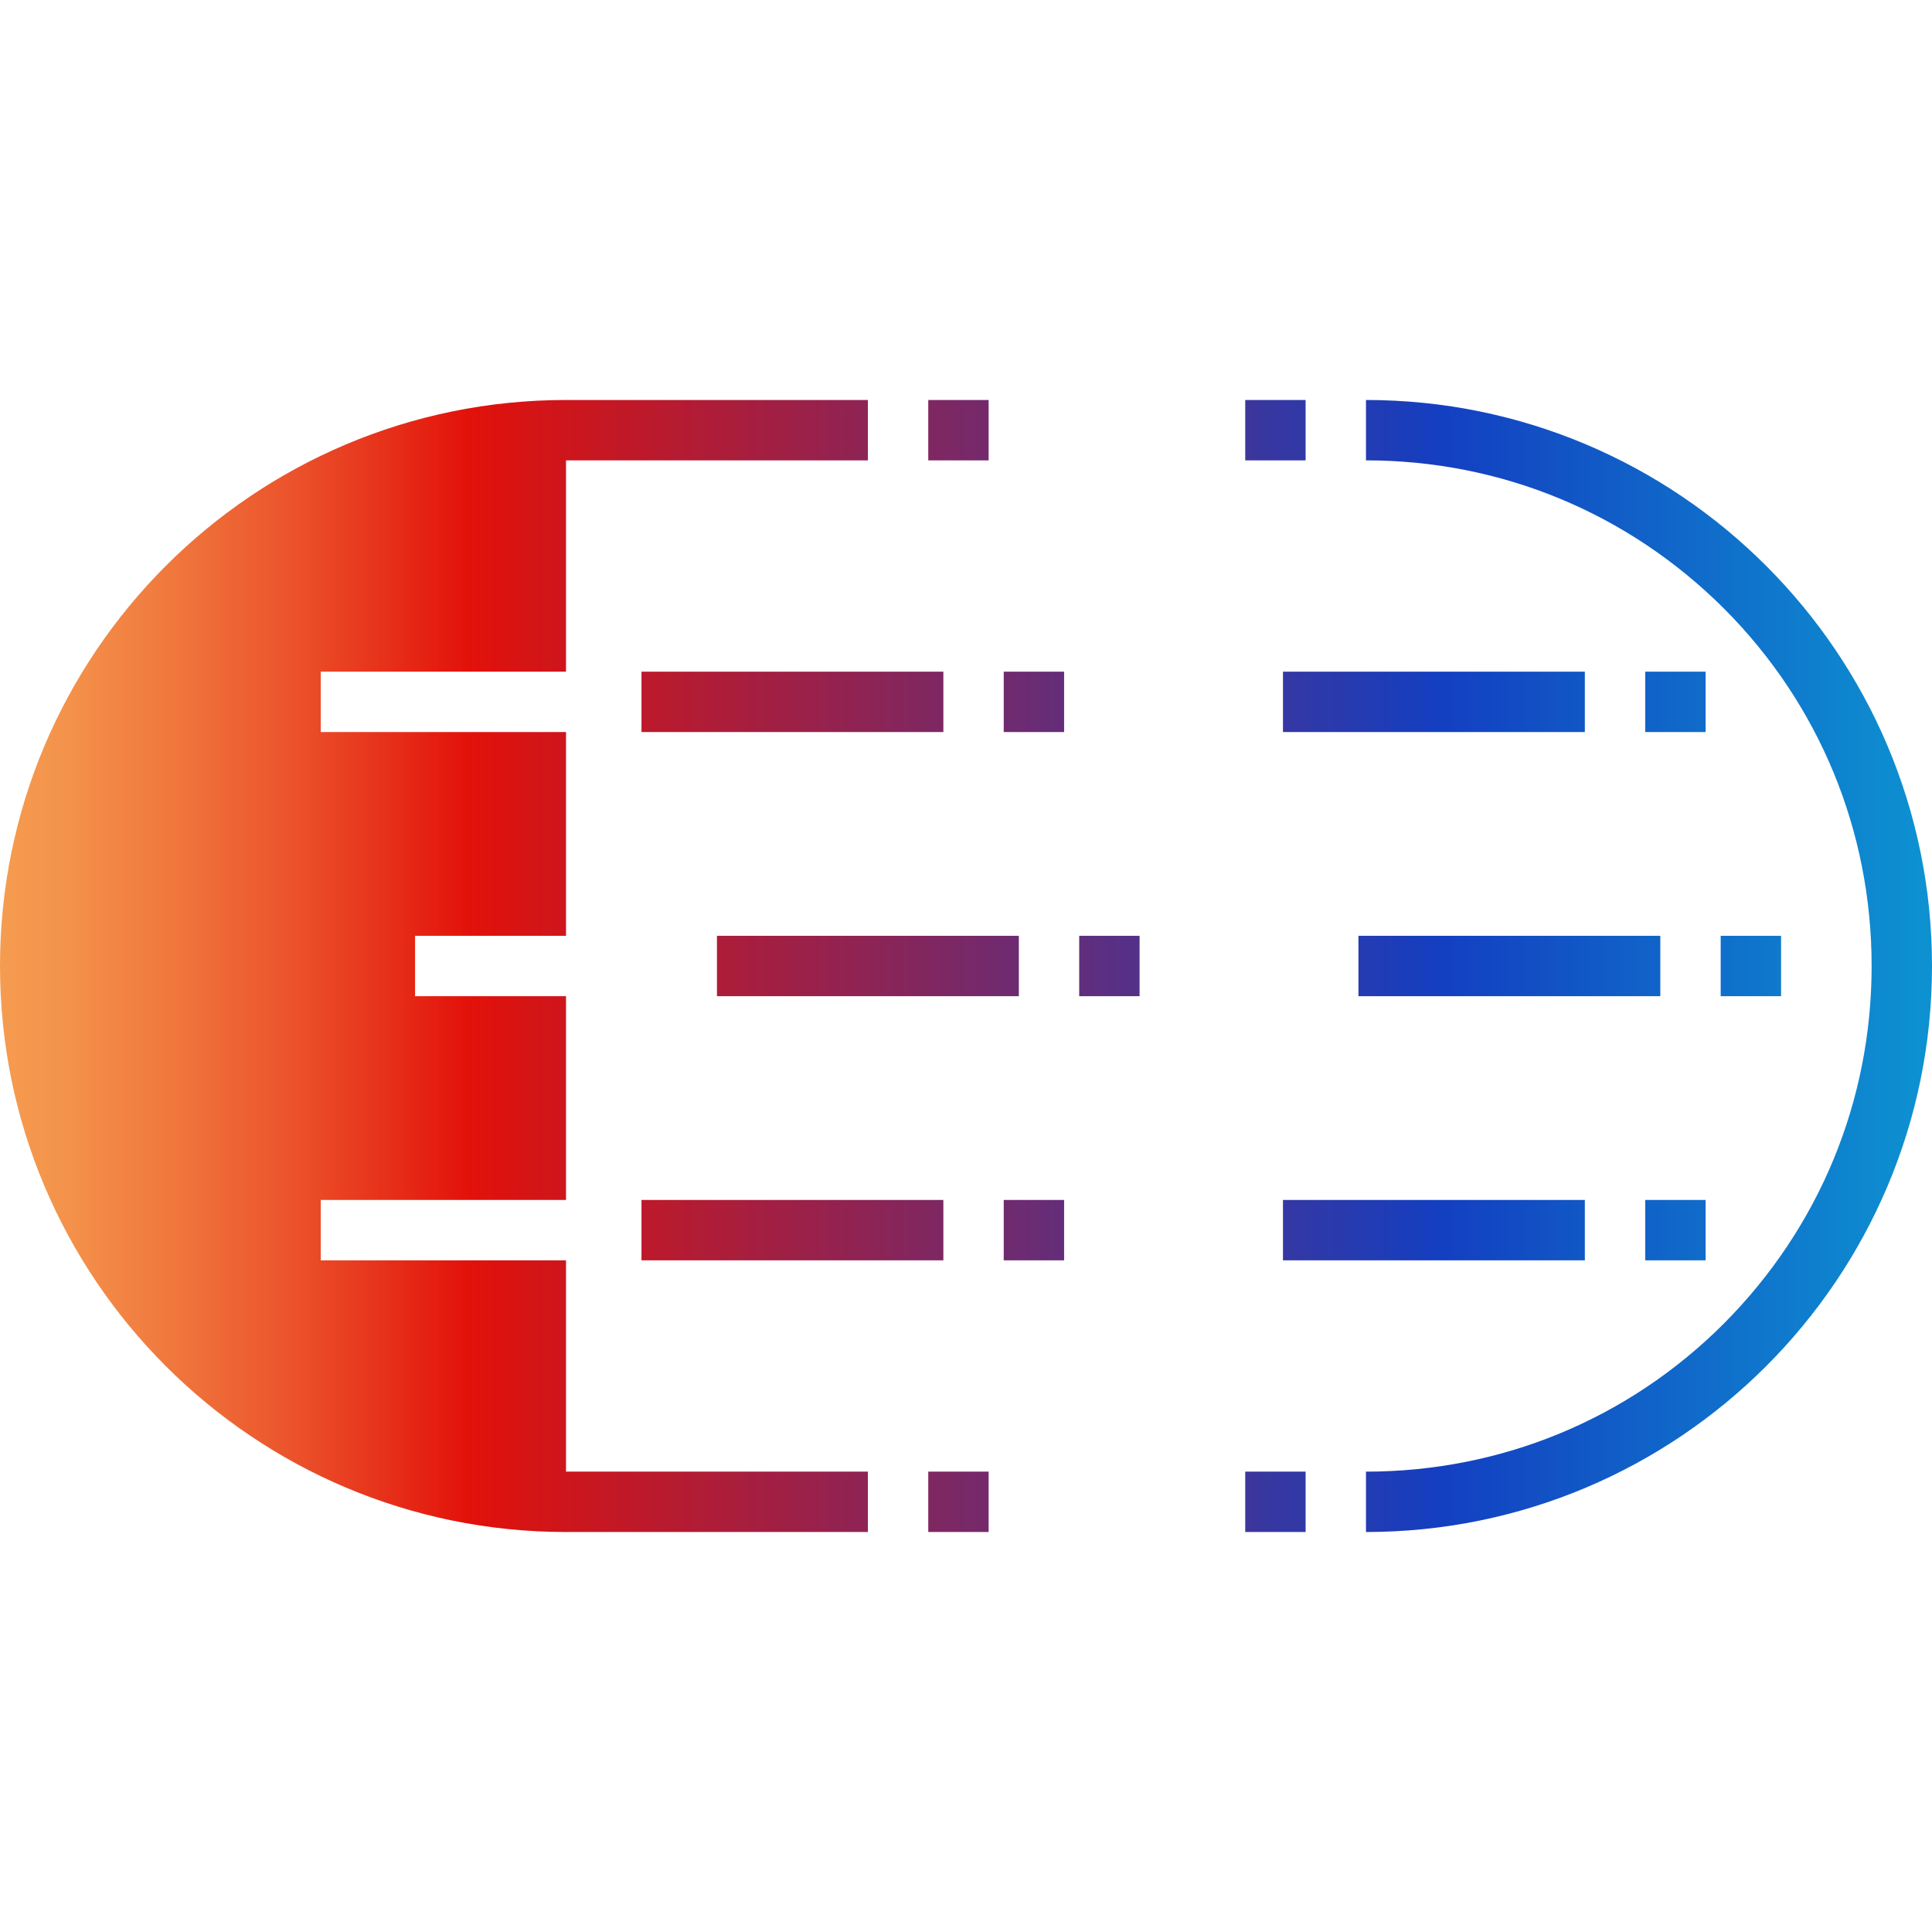
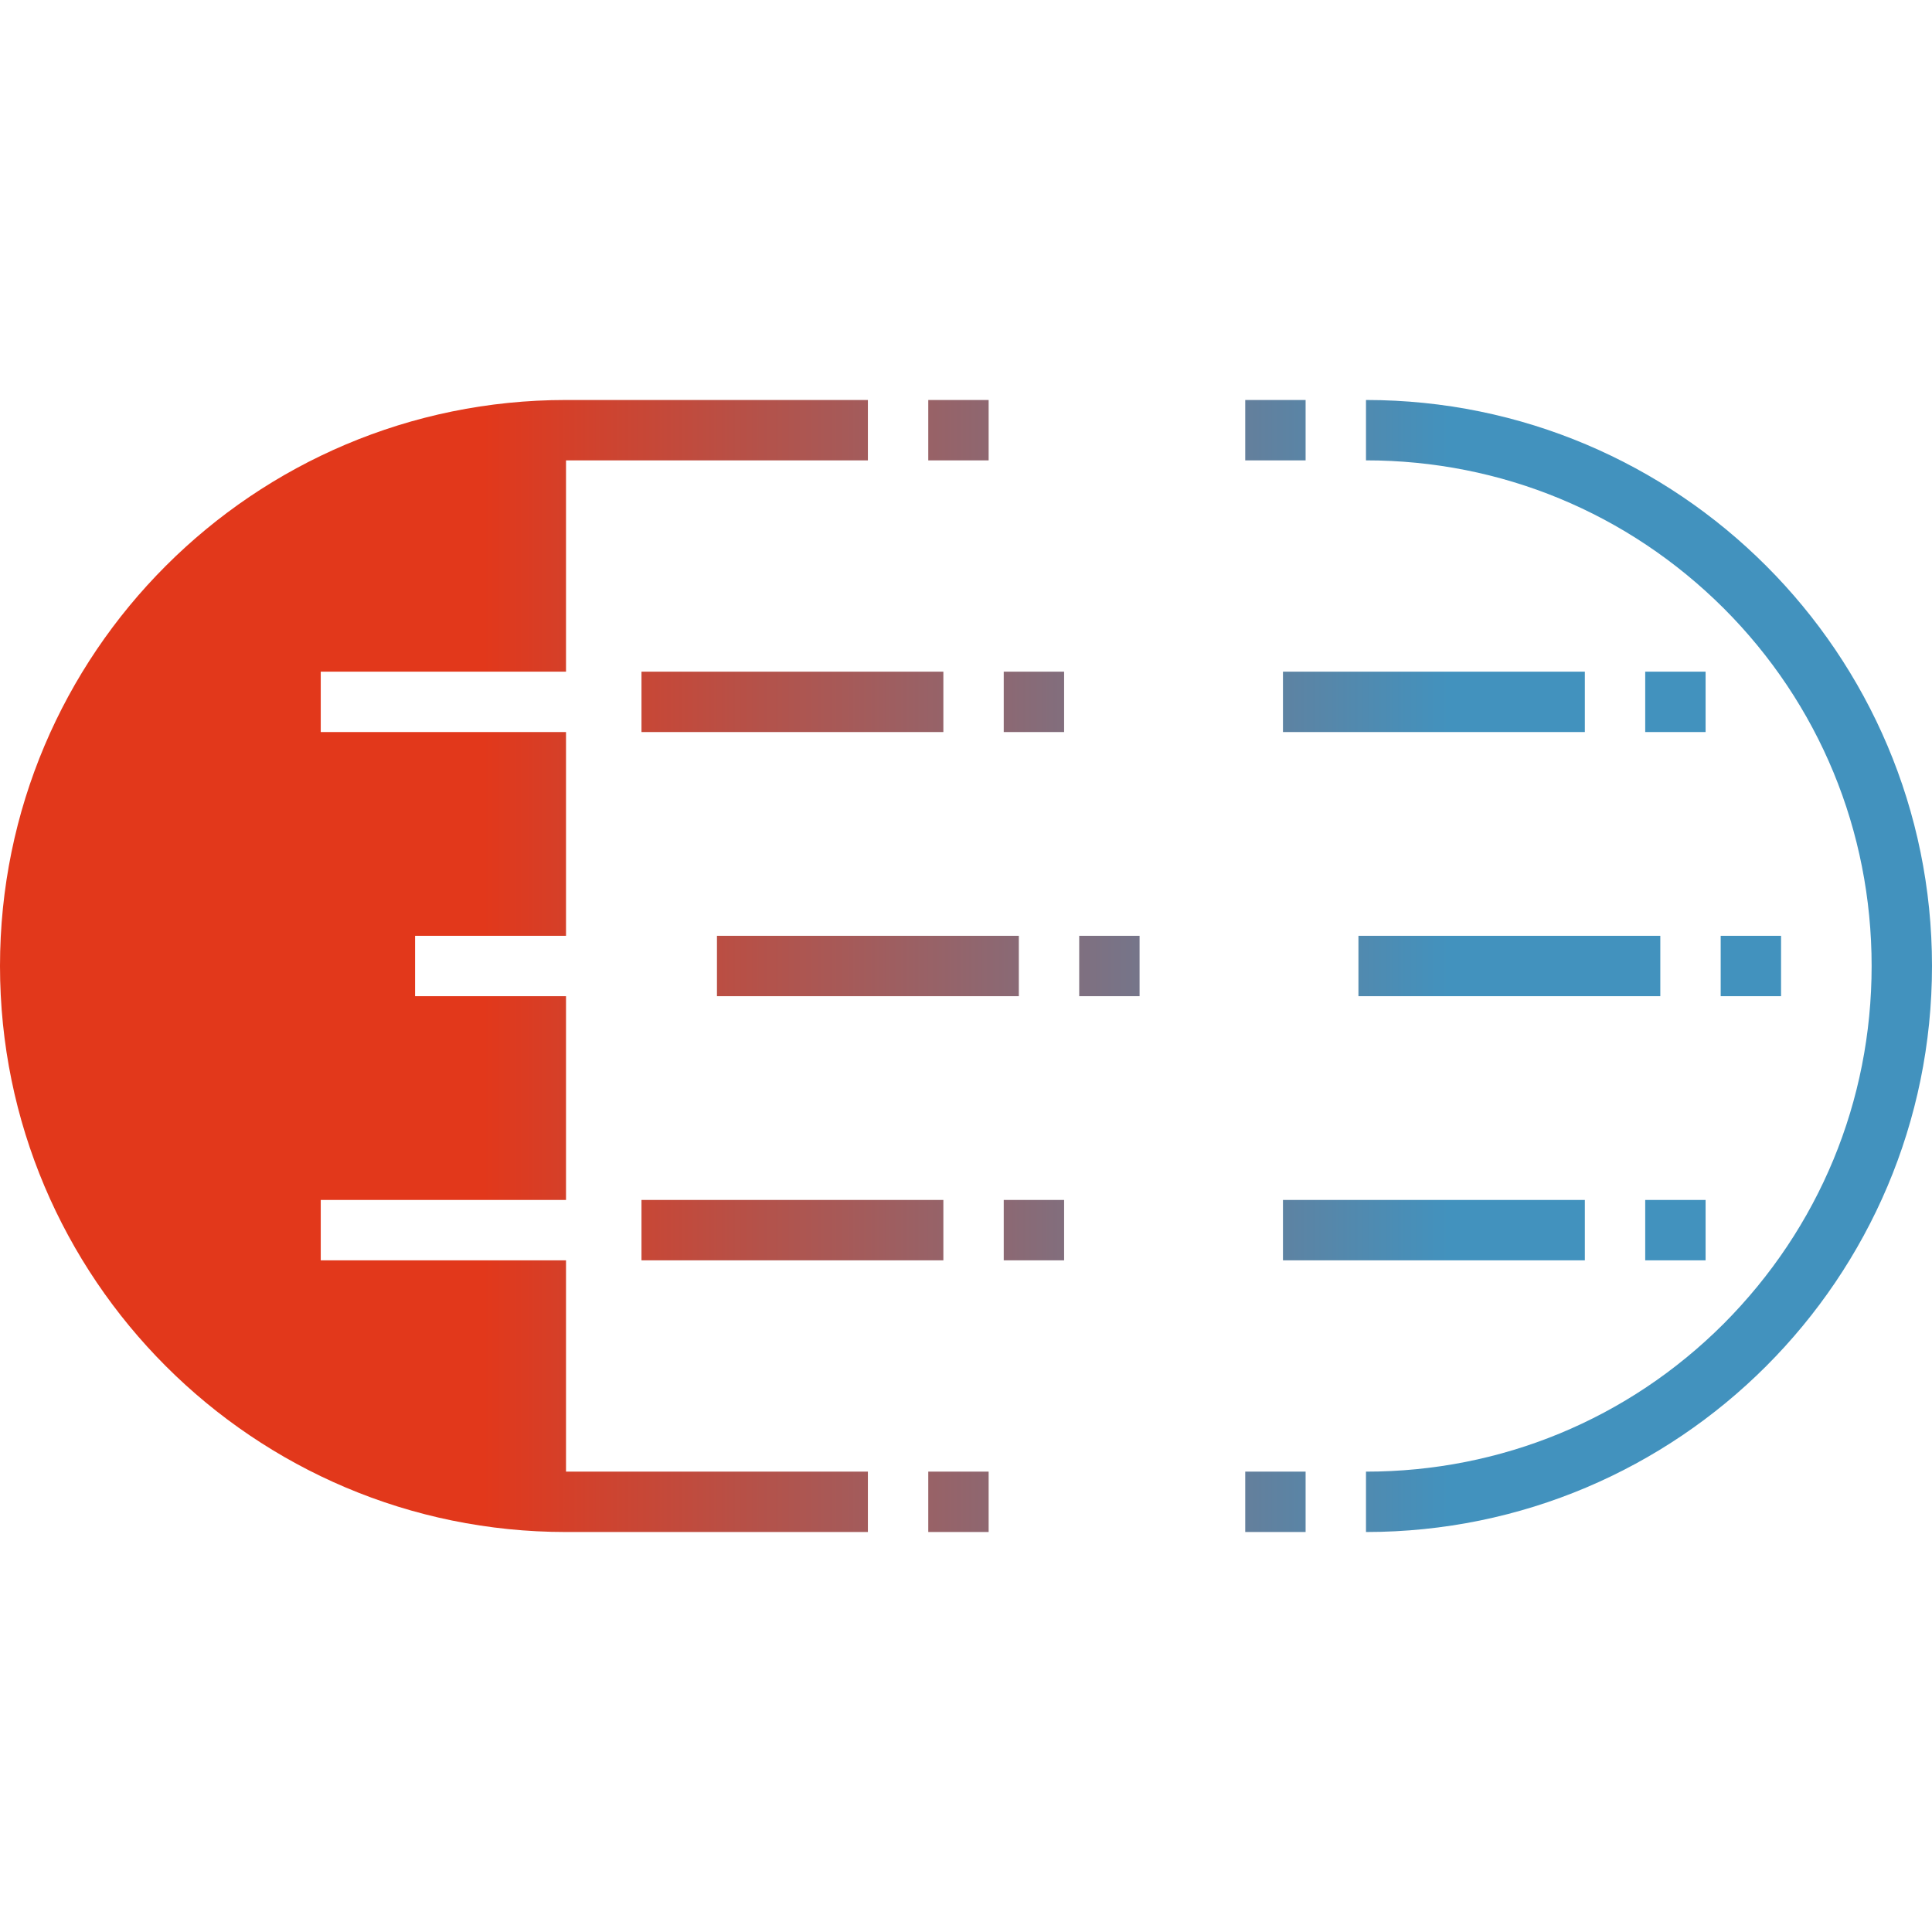
<svg xmlns="http://www.w3.org/2000/svg" version="1.1" x="0" y="0" viewBox="0 0 512 512" xml:space="preserve">
-   <linearGradient id="a" gradientUnits="userSpaceOnUse" x1="0" y1="256" x2="512" y2="256" gradientTransform="matrix(1 0 0 -1 0 512)">
-     <stop offset="0" stop-color="#f59c50" />
-     <stop offset=".032" stop-color="#f4934b" />
-     <stop offset=".086" stop-color="#f0793e" />
-     <stop offset=".155" stop-color="#eb502a" />
-     <stop offset=".235" stop-color="#e3170d" />
-     <stop offset=".243" stop-color="#e2110a" />
-     <stop offset=".746" stop-color="#133fc1" />
-     <stop offset=".994" stop-color="#0d91d1" />
+   <linearGradient id="a" gradientUnits="userSpaceOnUse" x1="0" y1="256" x2="512" y2="256">
+     <stop offset=".25" stop-color="#e2381b" />
+     <stop offset=".75" stop-color="#4292be" />
  </linearGradient>
  <path d="M512 256c0 82.8-67.2 150-150 150v-16c35.8 0 69.5-13.9 94.8-39.2 25.3-25.4 39.2-59 39.2-94.8s-13.9-69.5-39.2-94.8c-25.4-25.3-59-39.2-94.8-39.2v-16c82.8 0 150 67.2 150 150zM262 106h-16v16h16v-16zm-16 300h16v-16h-16v16zm24-158h-80v16h80v-16zm16 16h16v-16h-16v16zm-36-86h-80v16h80v-16zm16 16h16v-16h-16v16zm-96 140h80v-16h-80v16zm96 0h16v-16h-16v16zm-116 0H85v-16h65v-54h-40v-16h40v-54H85v-16h65v-56h80v-16h-80C67.2 106 0 173.2 0 256s67.2 150 150 150h80v-16h-80v-56zm180 72h16v-16h-16v16zm30-142h80v-16h-80v16zm112-16h-16v16h16v-16zm-132-54h80v-16h-80v16zm112-16h-16v16h16v-16zM340 334h80v-16h-80v16zm96 0h16v-16h-16v16zm-90-228h-16v16h16v-16z" fill="url(#a)" />
</svg>
